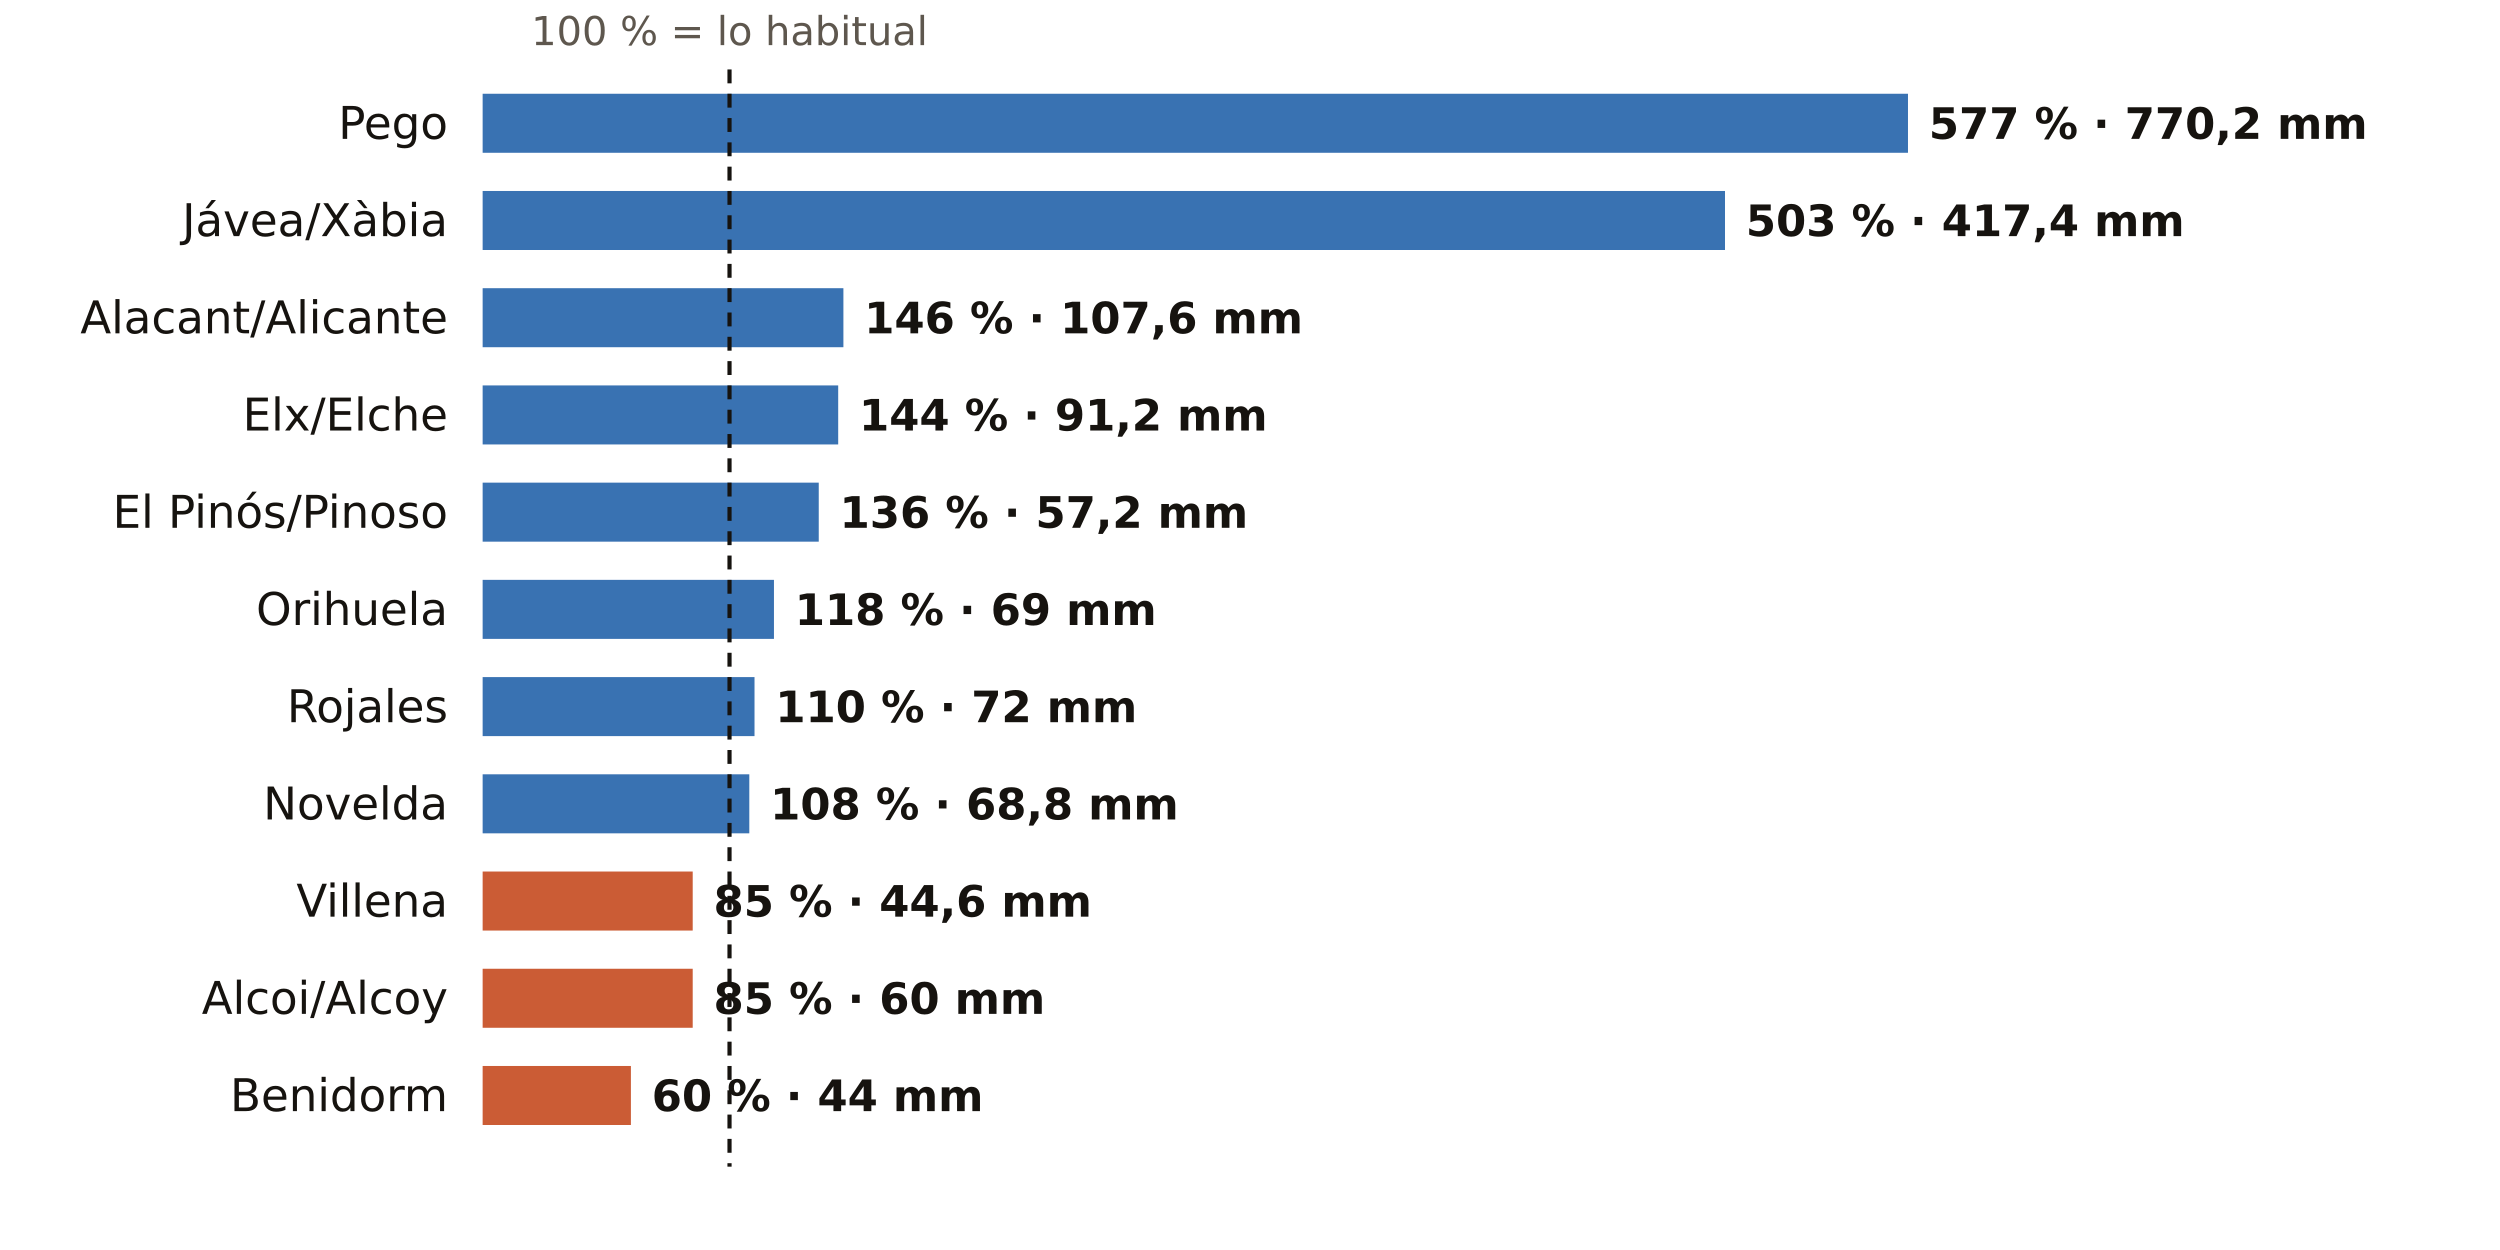
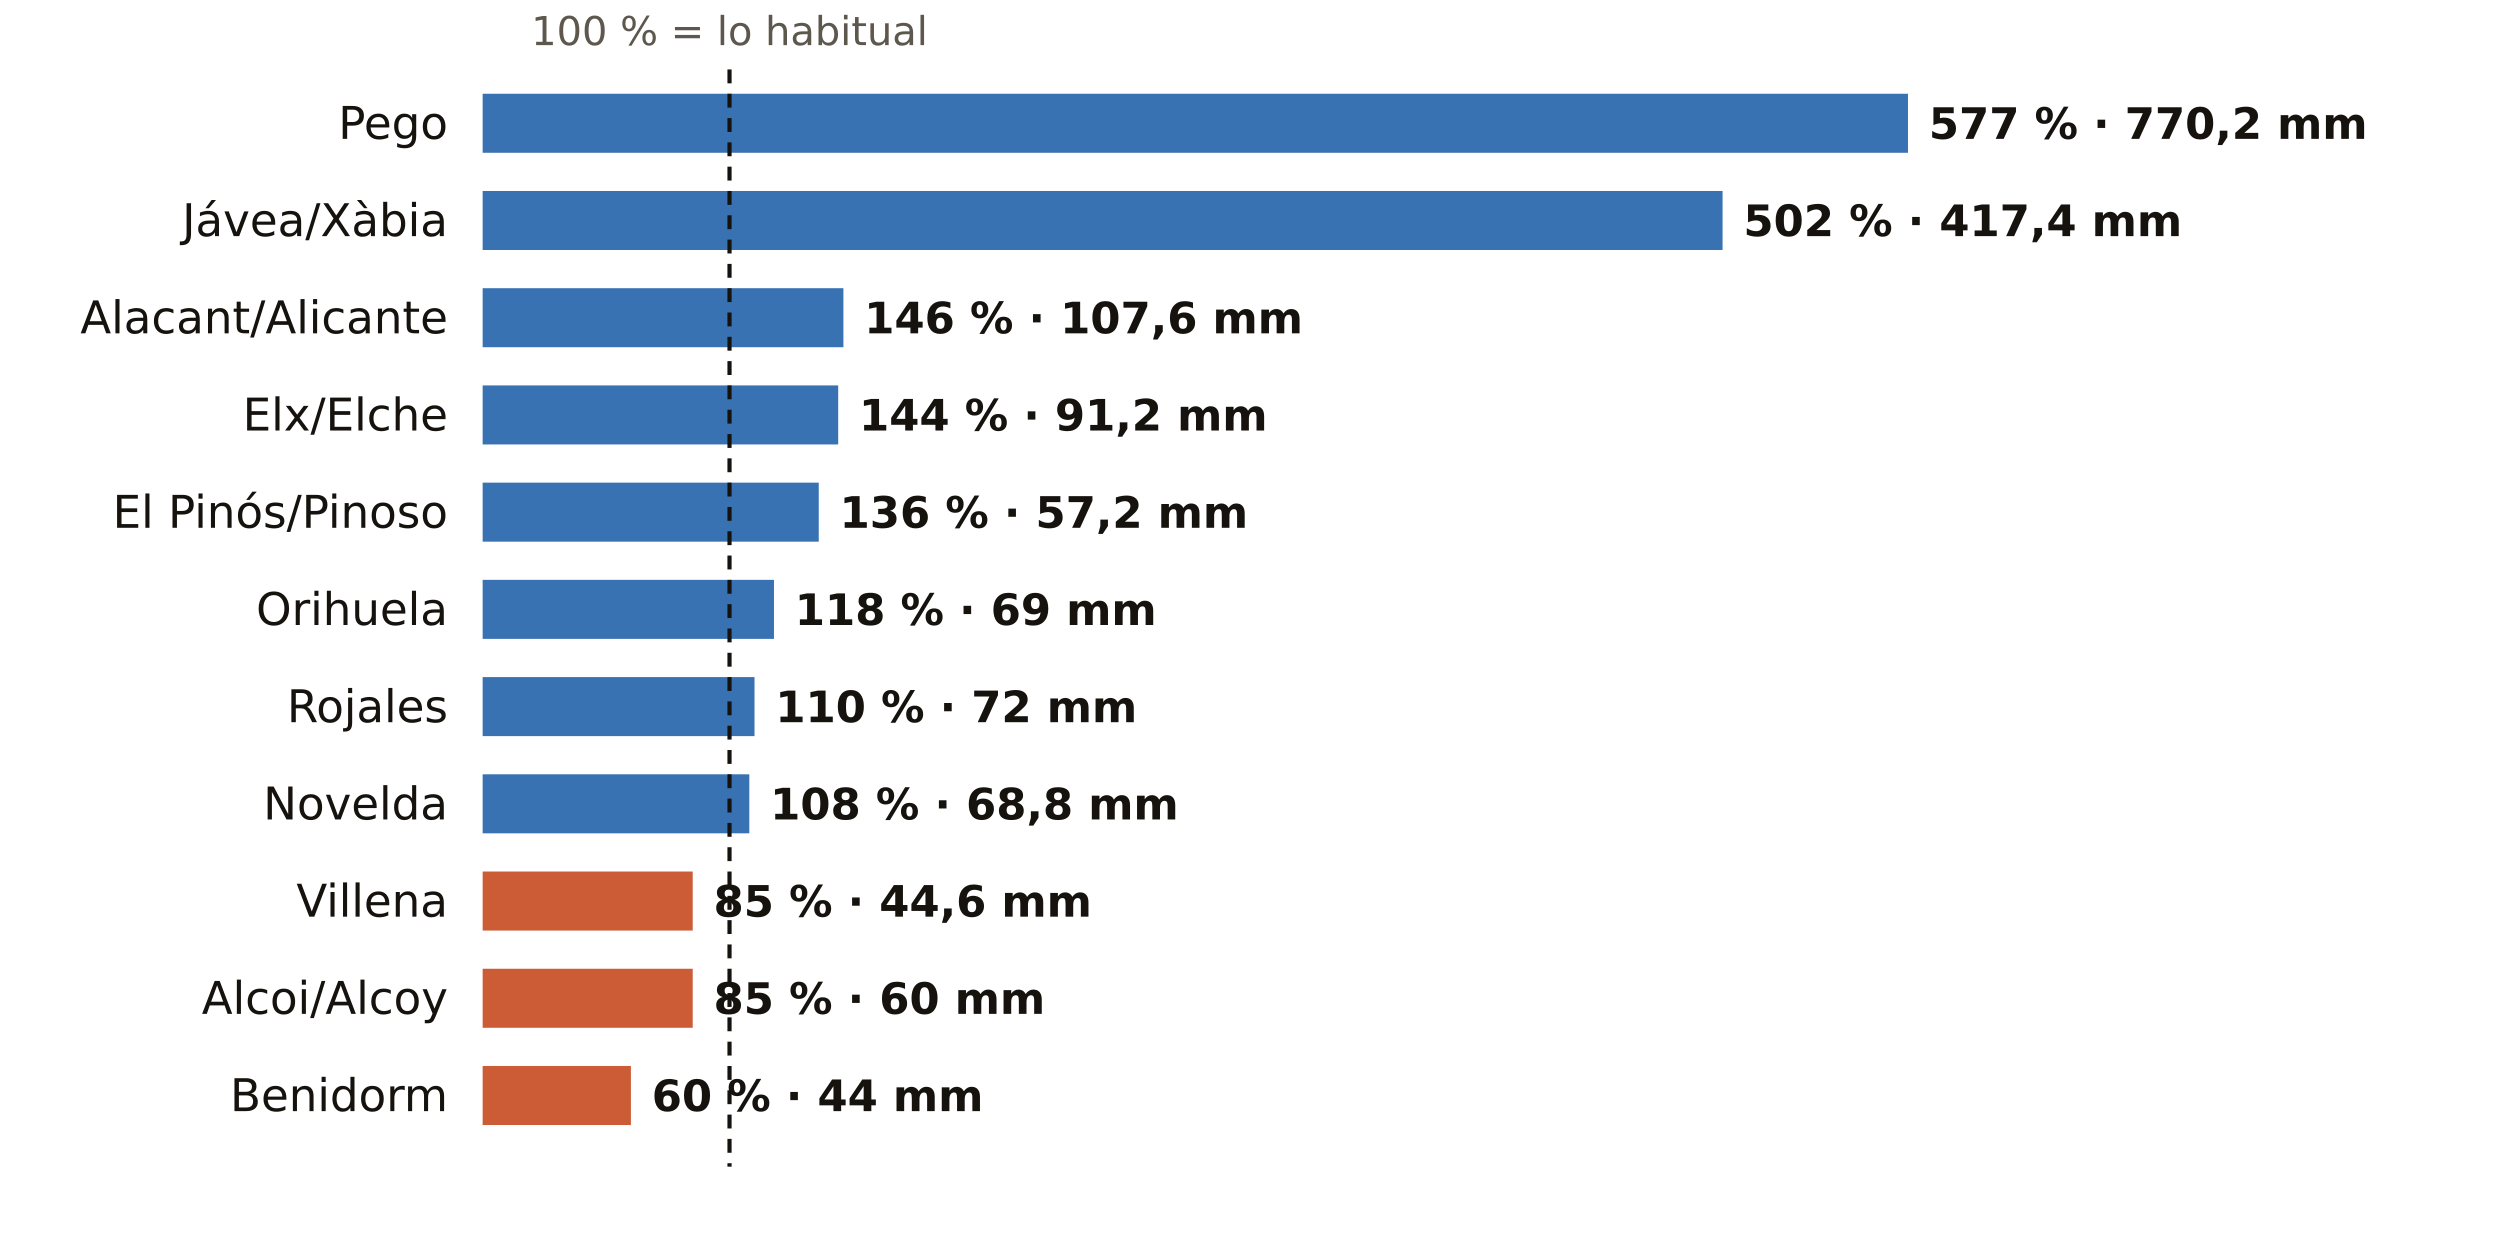
<svg xmlns="http://www.w3.org/2000/svg" viewBox="0 0 720 360" width="720" height="360" role="img" aria-label="El otoño en los pluviómetros de AEMET de Alicante: % de lo habitual">
  <rect width="720" height="360" fill="#FFFFFF" />
  <text x="210.1" y="13.0" font-size="11.5" fill="#5E574E" text-anchor="middle" font-weight="400" font-family="Public Sans, DejaVu Sans, Arial, sans-serif">100 % = lo habitual</text>
  <text x="129.0" y="40.0" font-size="13" fill="#16130F" text-anchor="end" font-weight="500" font-family="Public Sans, DejaVu Sans, Arial, sans-serif">Pego</text>
  <rect x="139" y="27" width="410.5" height="17" fill="#1F5FA8" opacity="0.88" />
  <text x="555.5" y="40.0" font-size="12.5" fill="#16130F" text-anchor="start" font-weight="600" font-family="Public Sans, DejaVu Sans, Arial, sans-serif">577 % · 770,2 mm</text>
  <text x="129.0" y="68.0" font-size="13" fill="#16130F" text-anchor="end" font-weight="500" font-family="Public Sans, DejaVu Sans, Arial, sans-serif">Jávea/Xàbia</text>
-   <rect x="139" y="55" width="357.8" height="17" fill="#1F5FA8" opacity="0.88" />
-   <text x="502.8" y="68.0" font-size="12.5" fill="#16130F" text-anchor="start" font-weight="600" font-family="Public Sans, DejaVu Sans, Arial, sans-serif">503 % · 417,4 mm</text>
+   <rect x="139" y="55" width="357.1" height="17" fill="#1F5FA8" opacity="0.88" />
+   <text x="502.1" y="68.0" font-size="12.5" fill="#16130F" text-anchor="start" font-weight="600" font-family="Public Sans, DejaVu Sans, Arial, sans-serif">502 % · 417,4 mm</text>
  <text x="129.0" y="96.0" font-size="13" fill="#16130F" text-anchor="end" font-weight="500" font-family="Public Sans, DejaVu Sans, Arial, sans-serif">Alacant/Alicante</text>
  <rect x="139" y="83" width="103.9" height="17" fill="#1F5FA8" opacity="0.88" />
  <text x="248.9" y="96.0" font-size="12.5" fill="#16130F" text-anchor="start" font-weight="600" font-family="Public Sans, DejaVu Sans, Arial, sans-serif">146 % · 107,6 mm</text>
  <text x="129.0" y="124.0" font-size="13" fill="#16130F" text-anchor="end" font-weight="500" font-family="Public Sans, DejaVu Sans, Arial, sans-serif">Elx/Elche</text>
  <rect x="139" y="111" width="102.4" height="17" fill="#1F5FA8" opacity="0.88" />
  <text x="247.4" y="124.0" font-size="12.5" fill="#16130F" text-anchor="start" font-weight="600" font-family="Public Sans, DejaVu Sans, Arial, sans-serif">144 % · 91,2 mm</text>
  <text x="129.0" y="152.0" font-size="13" fill="#16130F" text-anchor="end" font-weight="500" font-family="Public Sans, DejaVu Sans, Arial, sans-serif">El Pinós/Pinoso</text>
  <rect x="139" y="139" width="96.8" height="17" fill="#1F5FA8" opacity="0.88" />
  <text x="241.8" y="152.0" font-size="12.5" fill="#16130F" text-anchor="start" font-weight="600" font-family="Public Sans, DejaVu Sans, Arial, sans-serif">136 % · 57,2 mm</text>
  <text x="129.0" y="180.0" font-size="13" fill="#16130F" text-anchor="end" font-weight="500" font-family="Public Sans, DejaVu Sans, Arial, sans-serif">Orihuela</text>
  <rect x="139" y="167" width="83.9" height="17" fill="#1F5FA8" opacity="0.88" />
  <text x="228.9" y="180.0" font-size="12.5" fill="#16130F" text-anchor="start" font-weight="600" font-family="Public Sans, DejaVu Sans, Arial, sans-serif">118 % · 69 mm</text>
  <text x="129.0" y="208.0" font-size="13" fill="#16130F" text-anchor="end" font-weight="500" font-family="Public Sans, DejaVu Sans, Arial, sans-serif">Rojales</text>
  <rect x="139" y="195" width="78.3" height="17" fill="#1F5FA8" opacity="0.88" />
  <text x="223.3" y="208.0" font-size="12.5" fill="#16130F" text-anchor="start" font-weight="600" font-family="Public Sans, DejaVu Sans, Arial, sans-serif">110 % · 72 mm</text>
  <text x="129.0" y="236.0" font-size="13" fill="#16130F" text-anchor="end" font-weight="500" font-family="Public Sans, DejaVu Sans, Arial, sans-serif">Novelda</text>
  <rect x="139" y="223" width="76.8" height="17" fill="#1F5FA8" opacity="0.88" />
  <text x="221.8" y="236.0" font-size="12.5" fill="#16130F" text-anchor="start" font-weight="600" font-family="Public Sans, DejaVu Sans, Arial, sans-serif">108 % · 68,8 mm</text>
  <text x="129.0" y="264.0" font-size="13" fill="#16130F" text-anchor="end" font-weight="500" font-family="Public Sans, DejaVu Sans, Arial, sans-serif">Villena</text>
  <rect x="139" y="251" width="60.5" height="17" fill="#C4461A" opacity="0.88" />
  <text x="205.5" y="264.0" font-size="12.5" fill="#16130F" text-anchor="start" font-weight="600" font-family="Public Sans, DejaVu Sans, Arial, sans-serif">85 % · 44,6 mm</text>
  <text x="129.0" y="292.0" font-size="13" fill="#16130F" text-anchor="end" font-weight="500" font-family="Public Sans, DejaVu Sans, Arial, sans-serif">Alcoi/Alcoy</text>
  <rect x="139" y="279" width="60.5" height="17" fill="#C4461A" opacity="0.88" />
  <text x="205.5" y="292.0" font-size="12.5" fill="#16130F" text-anchor="start" font-weight="600" font-family="Public Sans, DejaVu Sans, Arial, sans-serif">85 % · 60 mm</text>
  <text x="129.0" y="320.0" font-size="13" fill="#16130F" text-anchor="end" font-weight="500" font-family="Public Sans, DejaVu Sans, Arial, sans-serif">Benidorm</text>
  <rect x="139" y="307" width="42.7" height="17" fill="#C4461A" opacity="0.88" />
  <text x="187.7" y="320.0" font-size="12.5" fill="#16130F" text-anchor="start" font-weight="600" font-family="Public Sans, DejaVu Sans, Arial, sans-serif">60 % · 44 mm</text>
  <line x1="210.1" x2="210.1" y1="20" y2="336" stroke="#16130F" stroke-width="1.2" stroke-dasharray="4 3" />
</svg>
